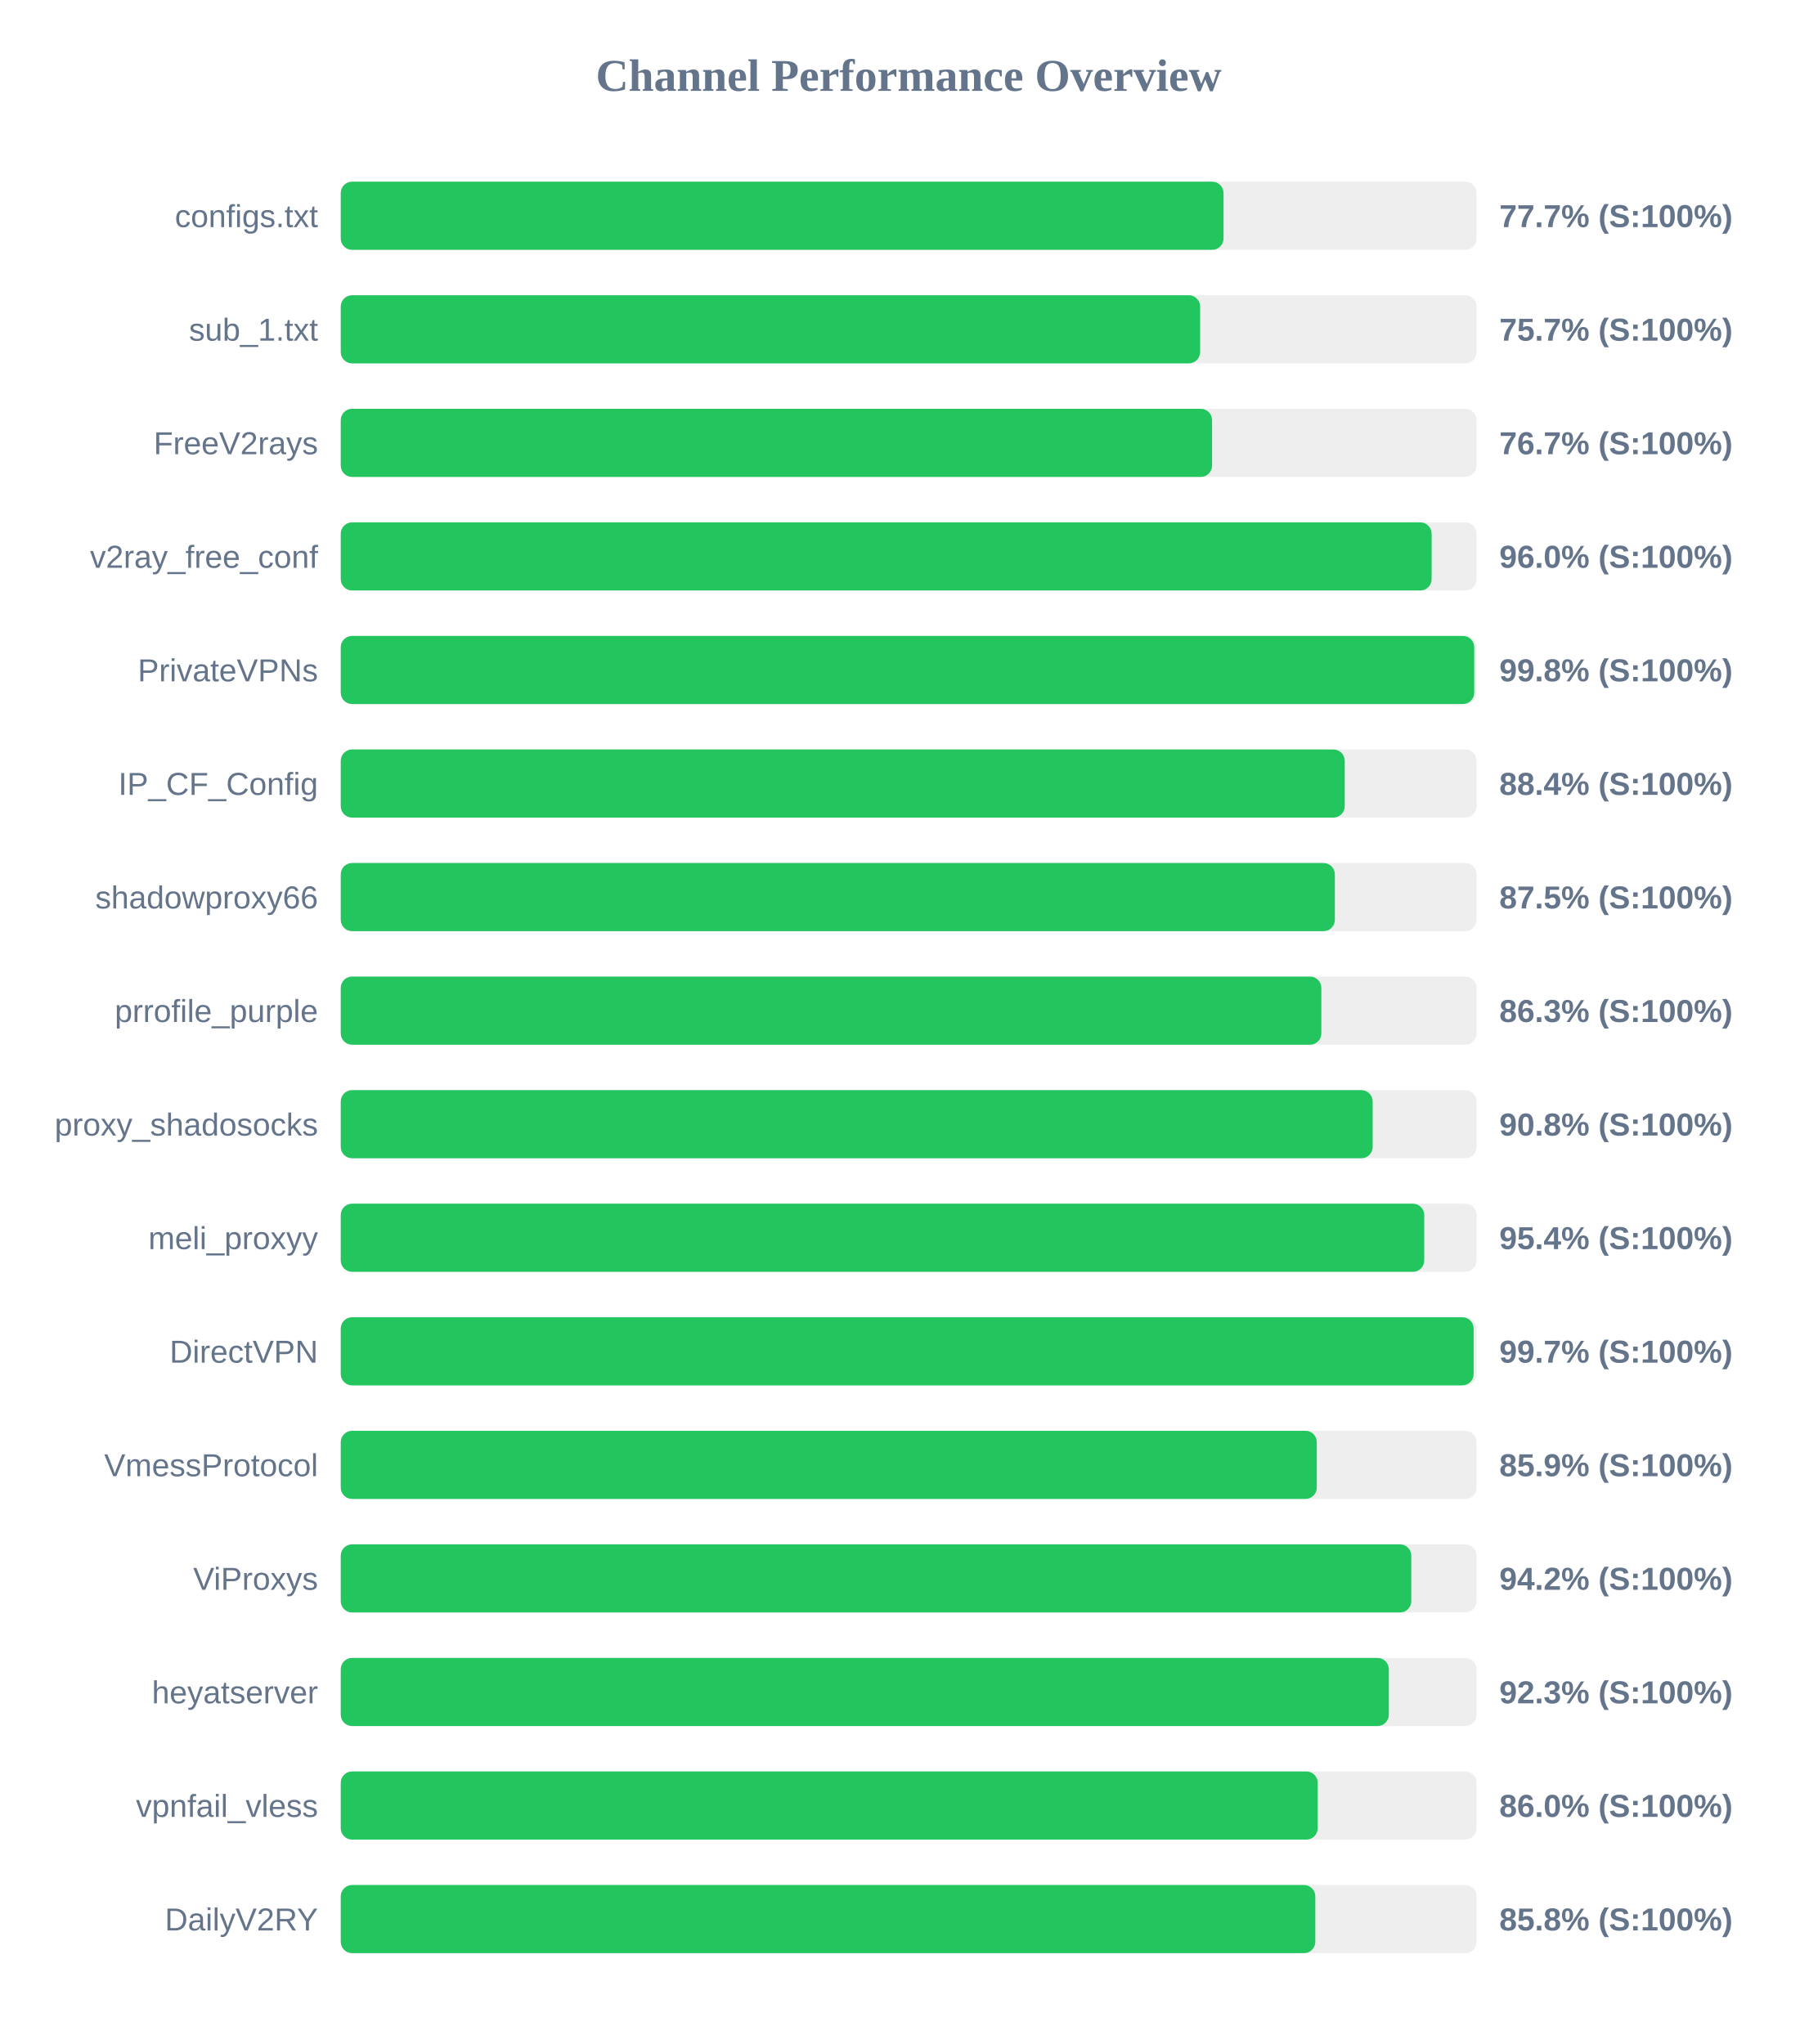
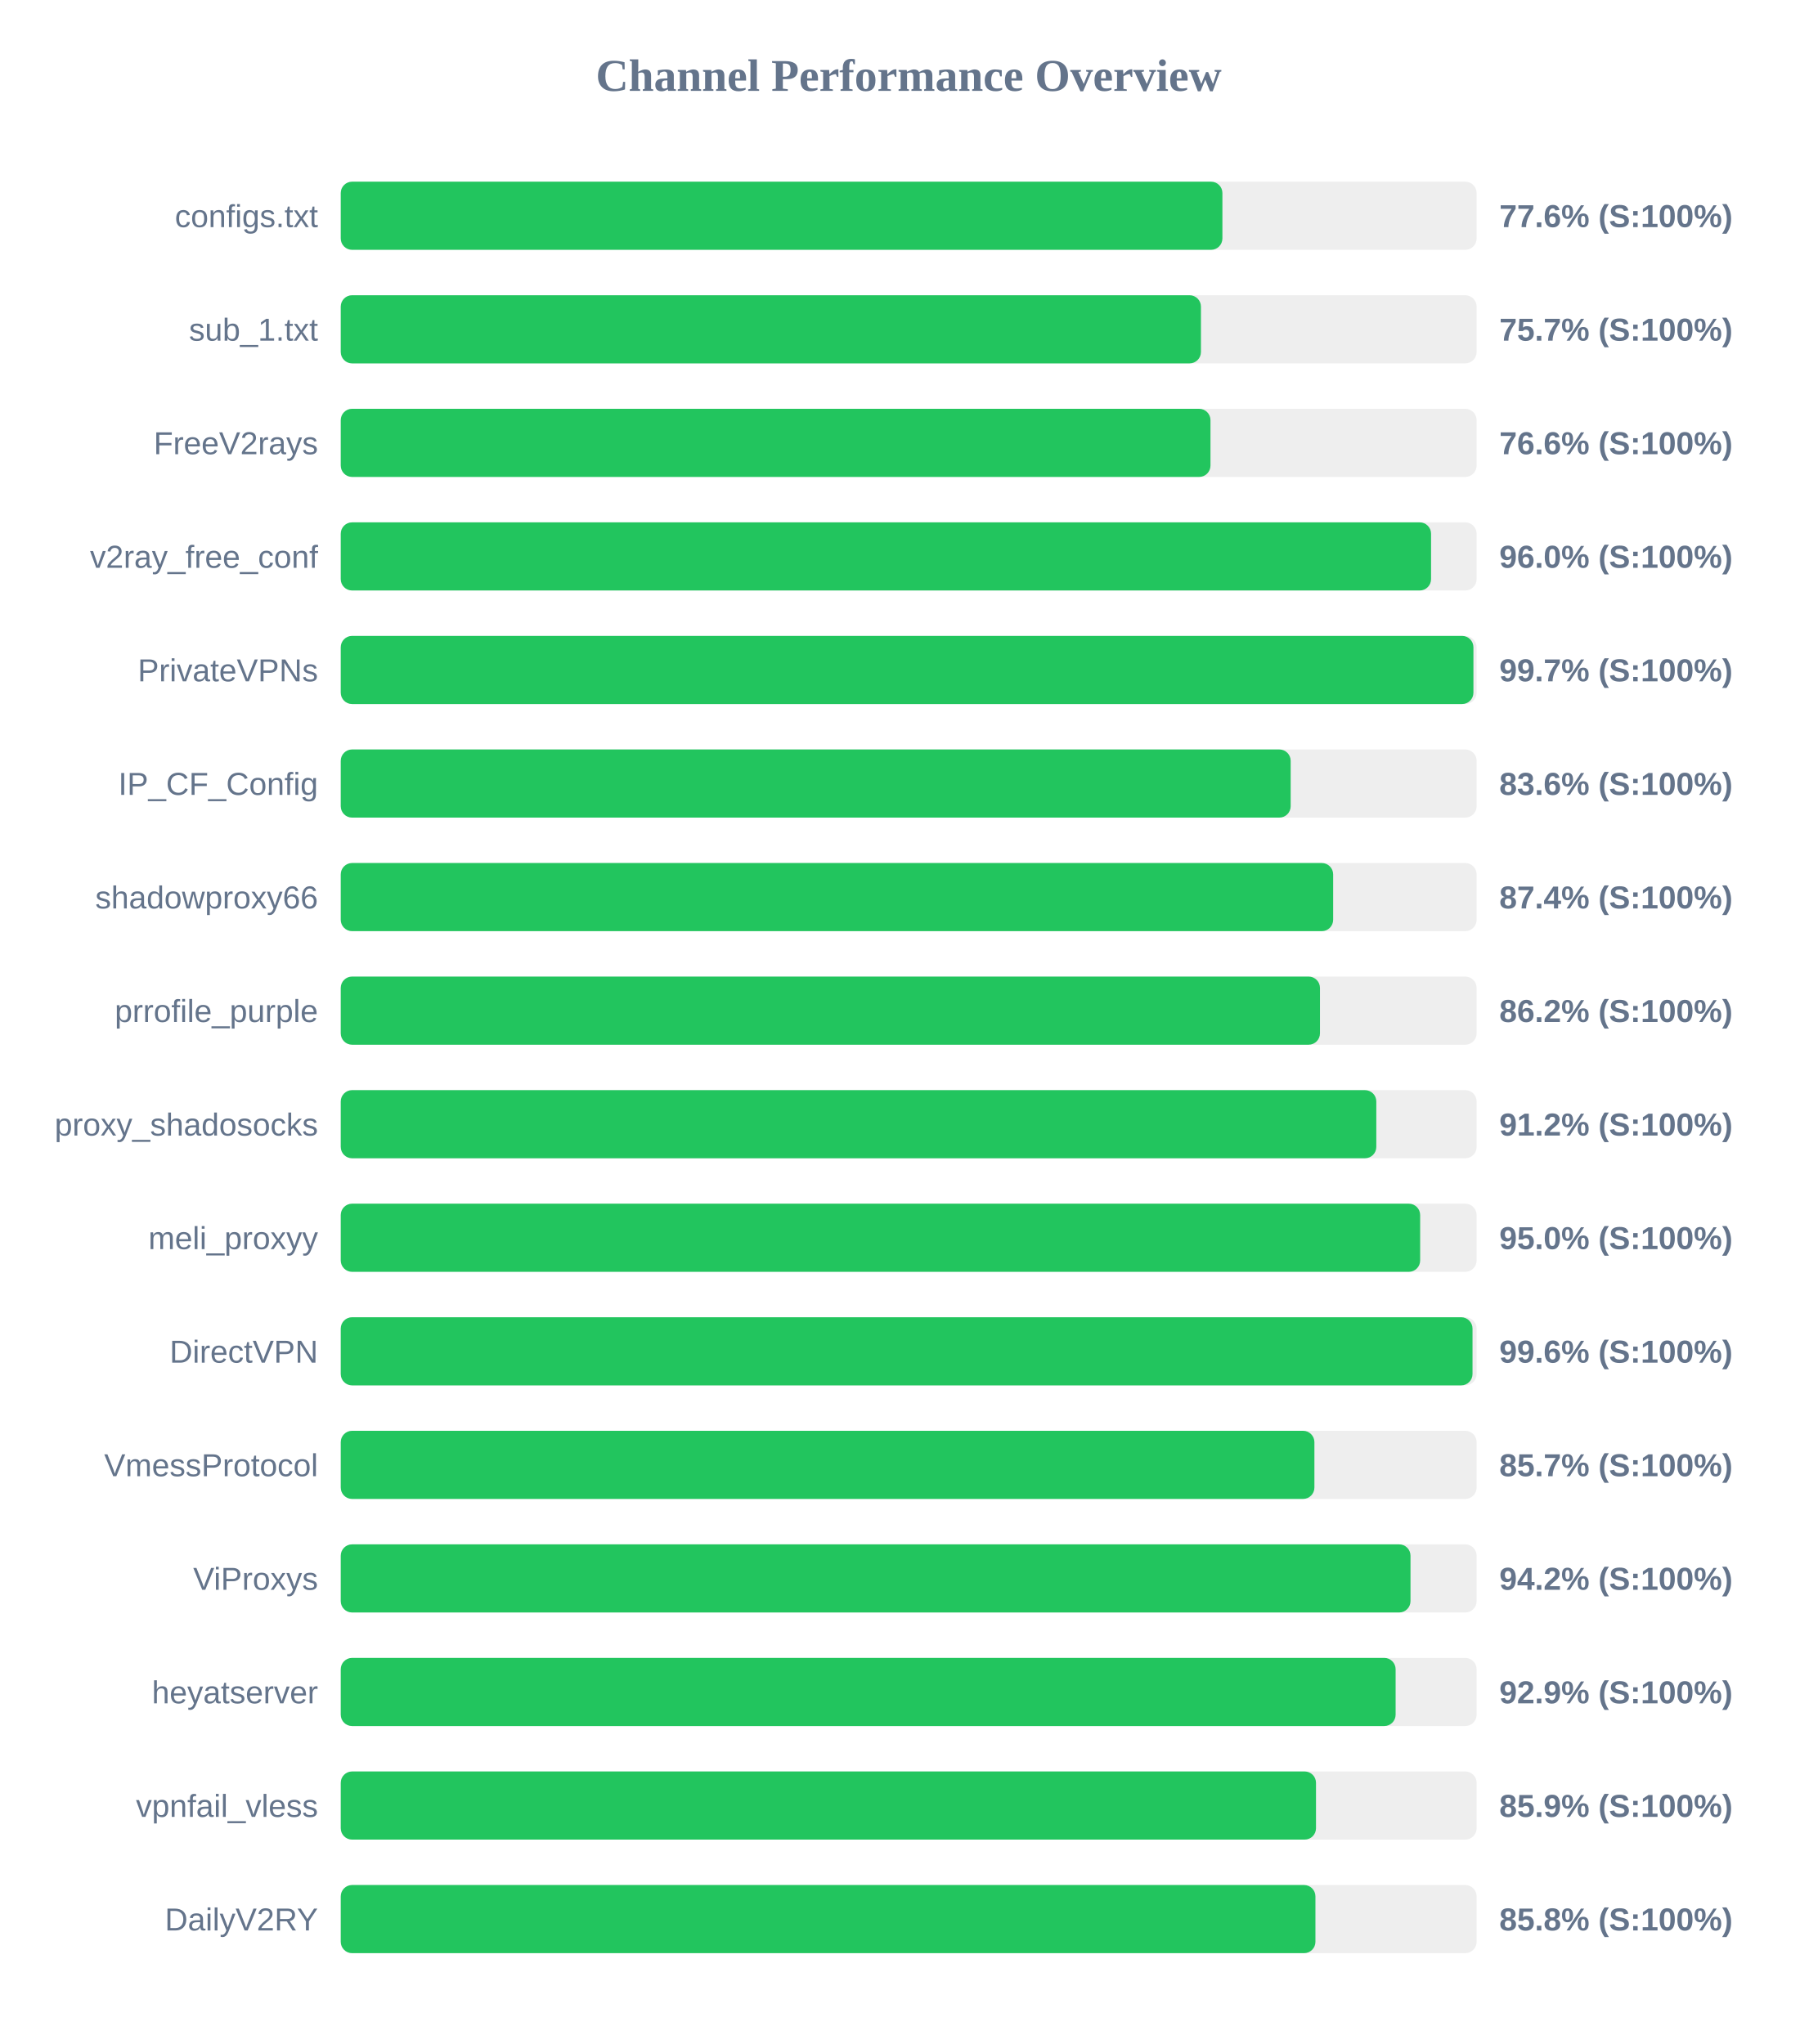
<svg xmlns="http://www.w3.org/2000/svg" width="800" height="900" version="1.1">
  <style>
        .row { font: 14px Arial; fill: #64748b; }
        .score { font: bold 14px Arial; fill: #64748b; }
    </style>
  <text x="400" y="40" text-anchor="middle" font-size="20px" font-weight="bold" fill="#64748b">Channel Performance Overview</text>
  <rect x="150" y="80" width="500" height="30" fill="#eee" rx="5" />
-   <rect x="150" y="80" width="388.6" height="30" fill="#22c55e" rx="5" />
+   <rect x="150" y="80" width="388.1" height="30" fill="#22c55e" rx="5" />
  <text x="140" y="100" text-anchor="end" class="row">configs.txt</text>
-   <text x="660" y="100" text-anchor="start" class="score">77.7% (S:100%)</text>
+   <text x="660" y="100" text-anchor="start" class="score">77.6% (S:100%)</text>
  <rect x="150" y="130" width="500" height="30" fill="#eee" rx="5" />
-   <rect x="150" y="130" width="378.3" height="30" fill="#22c55e" rx="5" />
+   <rect x="150" y="130" width="378.65" height="30" fill="#22c55e" rx="5" />
  <text x="140" y="150" text-anchor="end" class="row">sub_1.txt</text>
  <text x="660" y="150" text-anchor="start" class="score">75.7% (S:100%)</text>
  <rect x="150" y="180" width="500" height="30" fill="#eee" rx="5" />
-   <rect x="150" y="180" width="383.55" height="30" fill="#22c55e" rx="5" />
+   <rect x="150" y="180" width="382.85" height="30" fill="#22c55e" rx="5" />
  <text x="140" y="200" text-anchor="end" class="row">FreeV2rays</text>
-   <text x="660" y="200" text-anchor="start" class="score">76.7% (S:100%)</text>
+   <text x="660" y="200" text-anchor="start" class="score">76.6% (S:100%)</text>
  <rect x="150" y="230" width="500" height="30" fill="#eee" rx="5" />
-   <rect x="150" y="230" width="480.2" height="30" fill="#22c55e" rx="5" />
+   <rect x="150" y="230" width="479.95" height="30" fill="#22c55e" rx="5" />
  <text x="140" y="250" text-anchor="end" class="row">v2ray_free_conf</text>
  <text x="660" y="250" text-anchor="start" class="score">96.0% (S:100%)</text>
  <rect x="150" y="280" width="500" height="30" fill="#eee" rx="5" />
-   <rect x="150" y="280" width="498.95" height="30" fill="#22c55e" rx="5" />
+   <rect x="150" y="280" width="498.6" height="30" fill="#22c55e" rx="5" />
  <text x="140" y="300" text-anchor="end" class="row">PrivateVPNs</text>
-   <text x="660" y="300" text-anchor="start" class="score">99.8% (S:100%)</text>
+   <text x="660" y="300" text-anchor="start" class="score">99.7% (S:100%)</text>
  <rect x="150" y="330" width="500" height="30" fill="#eee" rx="5" />
-   <rect x="150" y="330" width="441.95" height="30" fill="#22c55e" rx="5" />
+   <rect x="150" y="330" width="418.15" height="30" fill="#22c55e" rx="5" />
  <text x="140" y="350" text-anchor="end" class="row">IP_CF_Config</text>
-   <text x="660" y="350" text-anchor="start" class="score">88.4% (S:100%)</text>
+   <text x="660" y="350" text-anchor="start" class="score">83.6% (S:100%)</text>
  <rect x="150" y="380" width="500" height="30" fill="#eee" rx="5" />
-   <rect x="150" y="380" width="437.6" height="30" fill="#22c55e" rx="5" />
+   <rect x="150" y="380" width="436.85" height="30" fill="#22c55e" rx="5" />
  <text x="140" y="400" text-anchor="end" class="row">shadowproxy66</text>
-   <text x="660" y="400" text-anchor="start" class="score">87.5% (S:100%)</text>
+   <text x="660" y="400" text-anchor="start" class="score">87.4% (S:100%)</text>
  <rect x="150" y="430" width="500" height="30" fill="#eee" rx="5" />
-   <rect x="150" y="430" width="431.65" height="30" fill="#22c55e" rx="5" />
+   <rect x="150" y="430" width="431.05" height="30" fill="#22c55e" rx="5" />
  <text x="140" y="450" text-anchor="end" class="row">prrofile_purple</text>
-   <text x="660" y="450" text-anchor="start" class="score">86.3% (S:100%)</text>
+   <text x="660" y="450" text-anchor="start" class="score">86.2% (S:100%)</text>
  <rect x="150" y="480" width="500" height="30" fill="#eee" rx="5" />
-   <rect x="150" y="480" width="454.25" height="30" fill="#22c55e" rx="5" />
+   <rect x="150" y="480" width="455.85" height="30" fill="#22c55e" rx="5" />
  <text x="140" y="500" text-anchor="end" class="row">proxy_shadosocks</text>
-   <text x="660" y="500" text-anchor="start" class="score">90.8% (S:100%)</text>
+   <text x="660" y="500" text-anchor="start" class="score">91.2% (S:100%)</text>
  <rect x="150" y="530" width="500" height="30" fill="#eee" rx="5" />
-   <rect x="150" y="530" width="476.95" height="30" fill="#22c55e" rx="5" />
+   <rect x="150" y="530" width="475.15" height="30" fill="#22c55e" rx="5" />
  <text x="140" y="550" text-anchor="end" class="row">meli_proxyy</text>
-   <text x="660" y="550" text-anchor="start" class="score">95.4% (S:100%)</text>
+   <text x="660" y="550" text-anchor="start" class="score">95.0% (S:100%)</text>
  <rect x="150" y="580" width="500" height="30" fill="#eee" rx="5" />
-   <rect x="150" y="580" width="498.7" height="30" fill="#22c55e" rx="5" />
+   <rect x="150" y="580" width="498.2" height="30" fill="#22c55e" rx="5" />
  <text x="140" y="600" text-anchor="end" class="row">DirectVPN</text>
-   <text x="660" y="600" text-anchor="start" class="score">99.7% (S:100%)</text>
+   <text x="660" y="600" text-anchor="start" class="score">99.6% (S:100%)</text>
  <rect x="150" y="630" width="500" height="30" fill="#eee" rx="5" />
-   <rect x="150" y="630" width="429.65" height="30" fill="#22c55e" rx="5" />
+   <rect x="150" y="630" width="428.6" height="30" fill="#22c55e" rx="5" />
  <text x="140" y="650" text-anchor="end" class="row">VmessProtocol</text>
-   <text x="660" y="650" text-anchor="start" class="score">85.9% (S:100%)</text>
+   <text x="660" y="650" text-anchor="start" class="score">85.7% (S:100%)</text>
  <rect x="150" y="680" width="500" height="30" fill="#eee" rx="5" />
-   <rect x="150" y="680" width="471.25" height="30" fill="#22c55e" rx="5" />
+   <rect x="150" y="680" width="470.9" height="30" fill="#22c55e" rx="5" />
  <text x="140" y="700" text-anchor="end" class="row">ViProxys</text>
  <text x="660" y="700" text-anchor="start" class="score">94.2% (S:100%)</text>
  <rect x="150" y="730" width="500" height="30" fill="#eee" rx="5" />
-   <rect x="150" y="730" width="461.35" height="30" fill="#22c55e" rx="5" />
+   <rect x="150" y="730" width="464.35" height="30" fill="#22c55e" rx="5" />
  <text x="140" y="750" text-anchor="end" class="row">heyatserver</text>
-   <text x="660" y="750" text-anchor="start" class="score">92.3% (S:100%)</text>
+   <text x="660" y="750" text-anchor="start" class="score">92.9% (S:100%)</text>
  <rect x="150" y="780" width="500" height="30" fill="#eee" rx="5" />
-   <rect x="150" y="780" width="430.05" height="30" fill="#22c55e" rx="5" />
+   <rect x="150" y="780" width="429.3" height="30" fill="#22c55e" rx="5" />
  <text x="140" y="800" text-anchor="end" class="row">vpnfail_vless</text>
-   <text x="660" y="800" text-anchor="start" class="score">86.0% (S:100%)</text>
+   <text x="660" y="800" text-anchor="start" class="score">85.9% (S:100%)</text>
  <rect x="150" y="830" width="500" height="30" fill="#eee" rx="5" />
-   <rect x="150" y="830" width="429.0" height="30" fill="#22c55e" rx="5" />
+   <rect x="150" y="830" width="429.05" height="30" fill="#22c55e" rx="5" />
  <text x="140" y="850" text-anchor="end" class="row">DailyV2RY</text>
  <text x="660" y="850" text-anchor="start" class="score">85.8% (S:100%)</text>
</svg>
